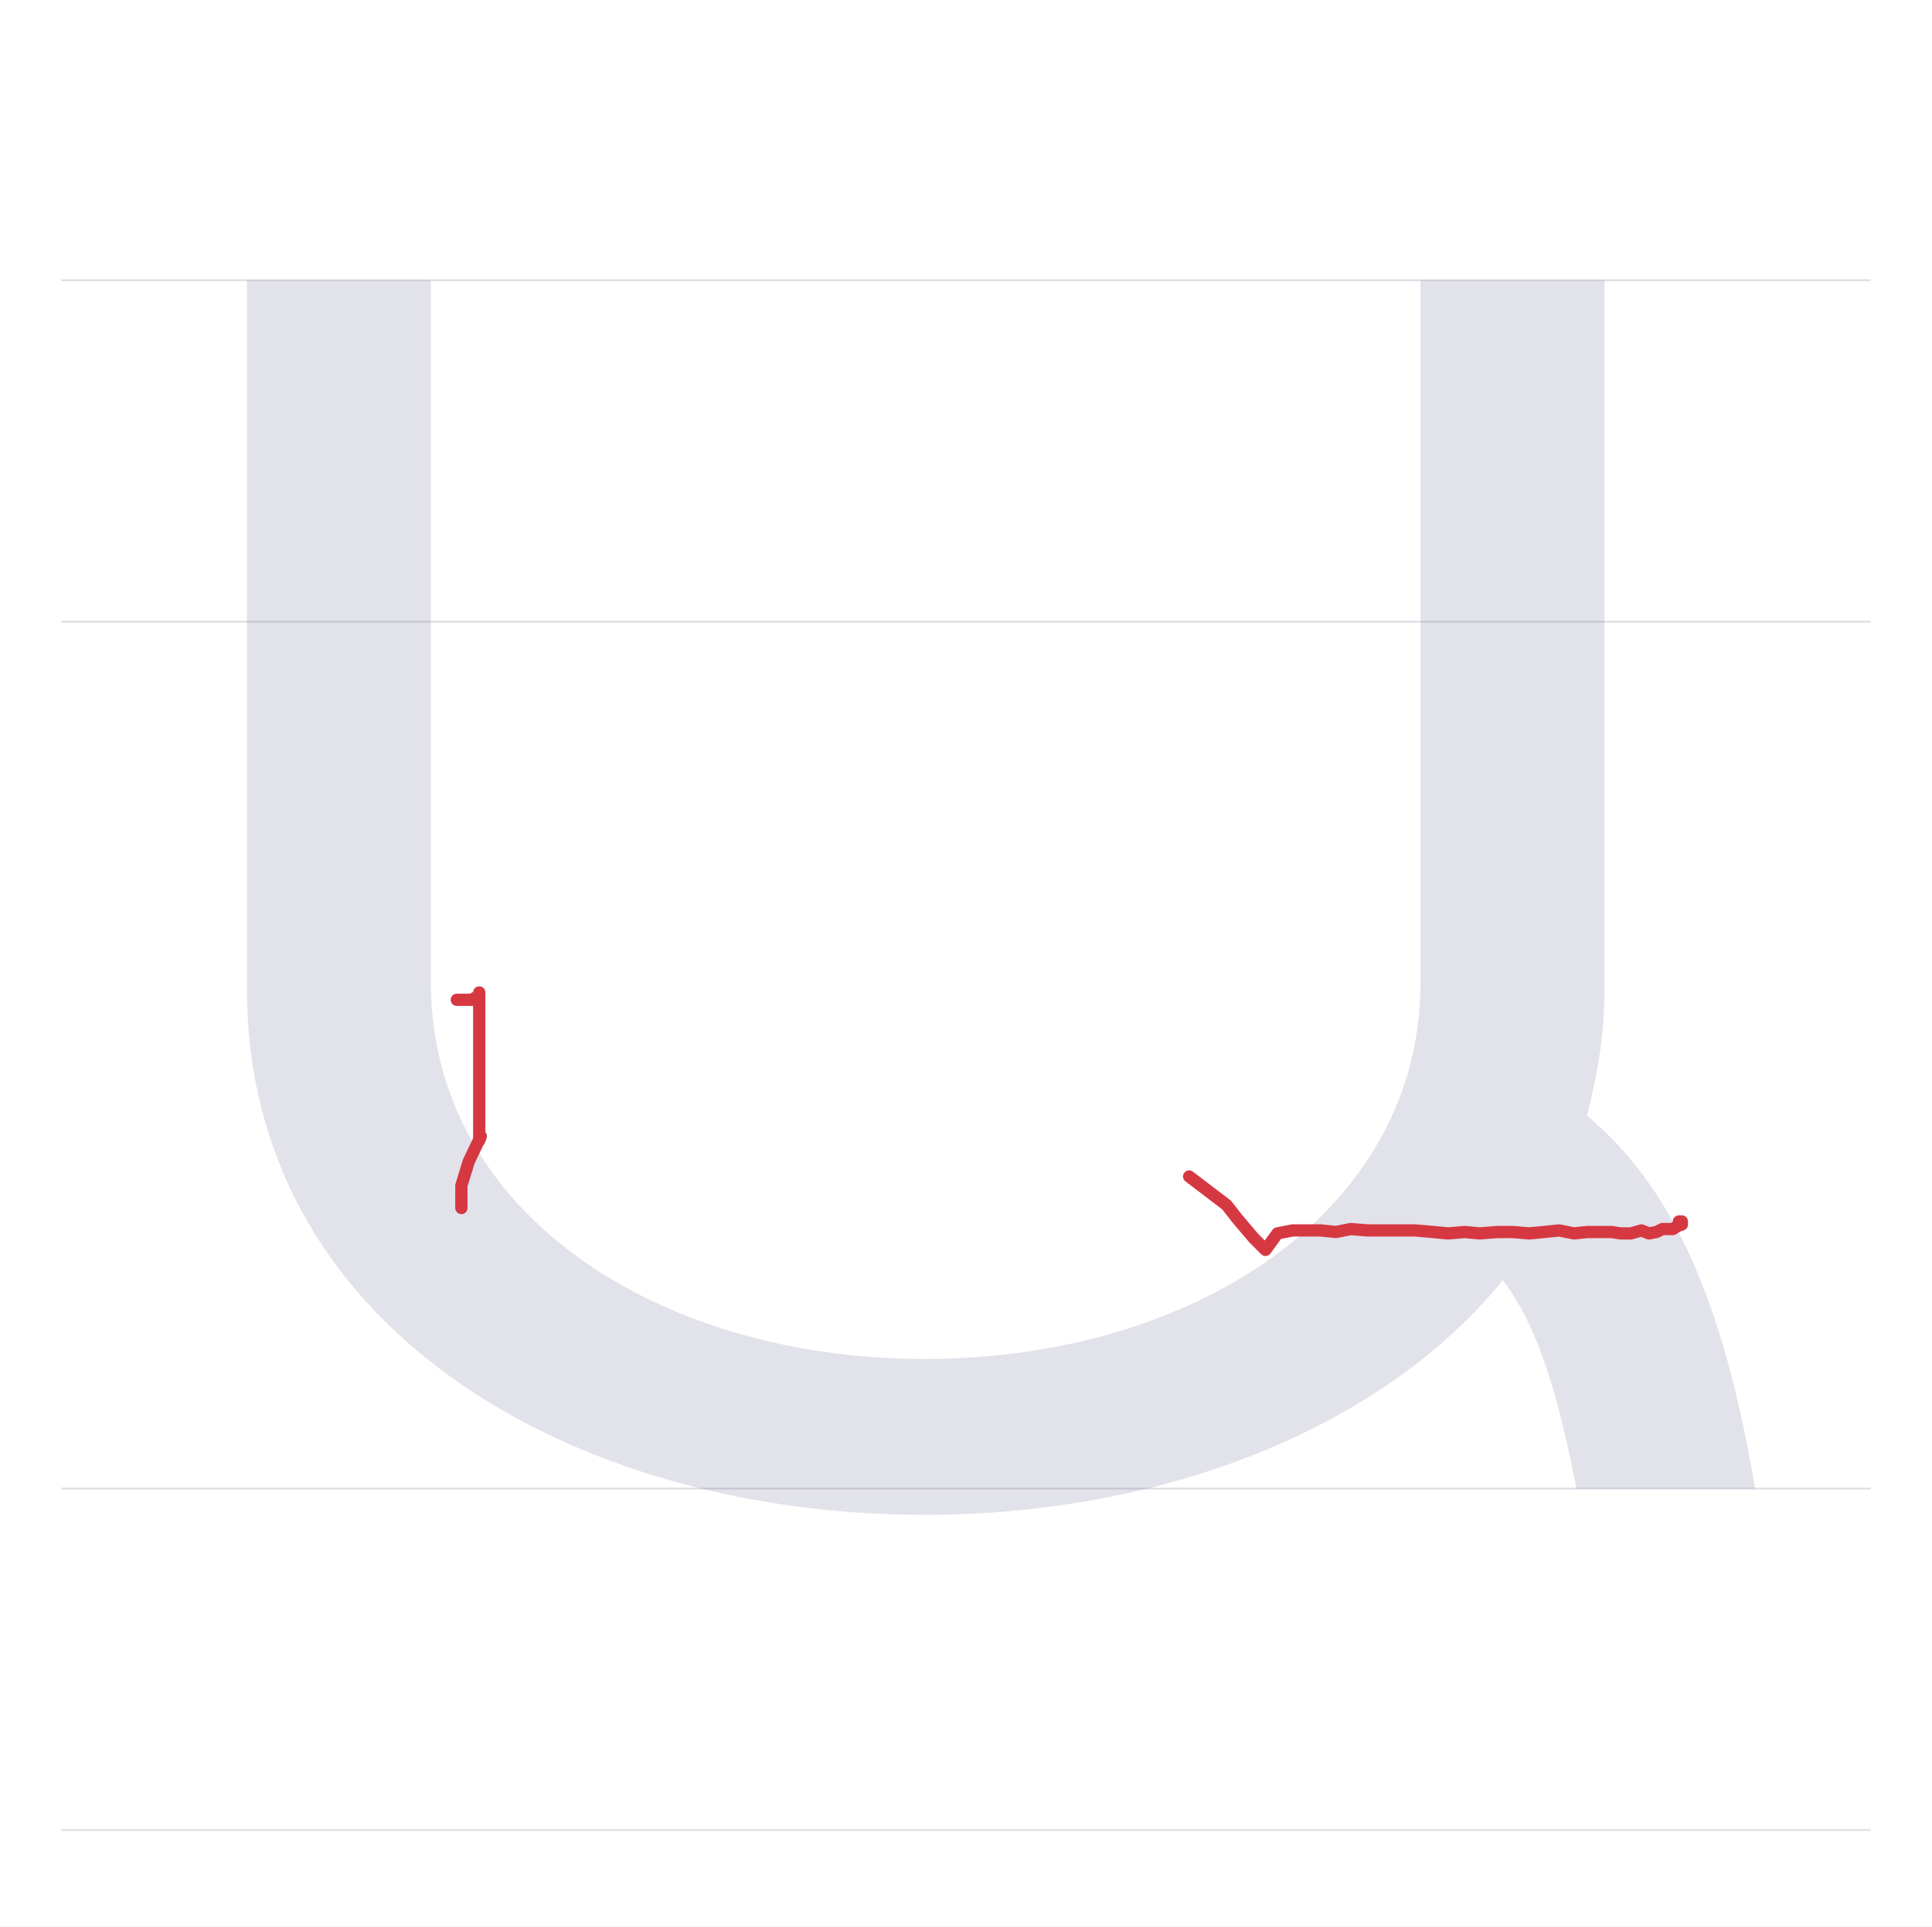
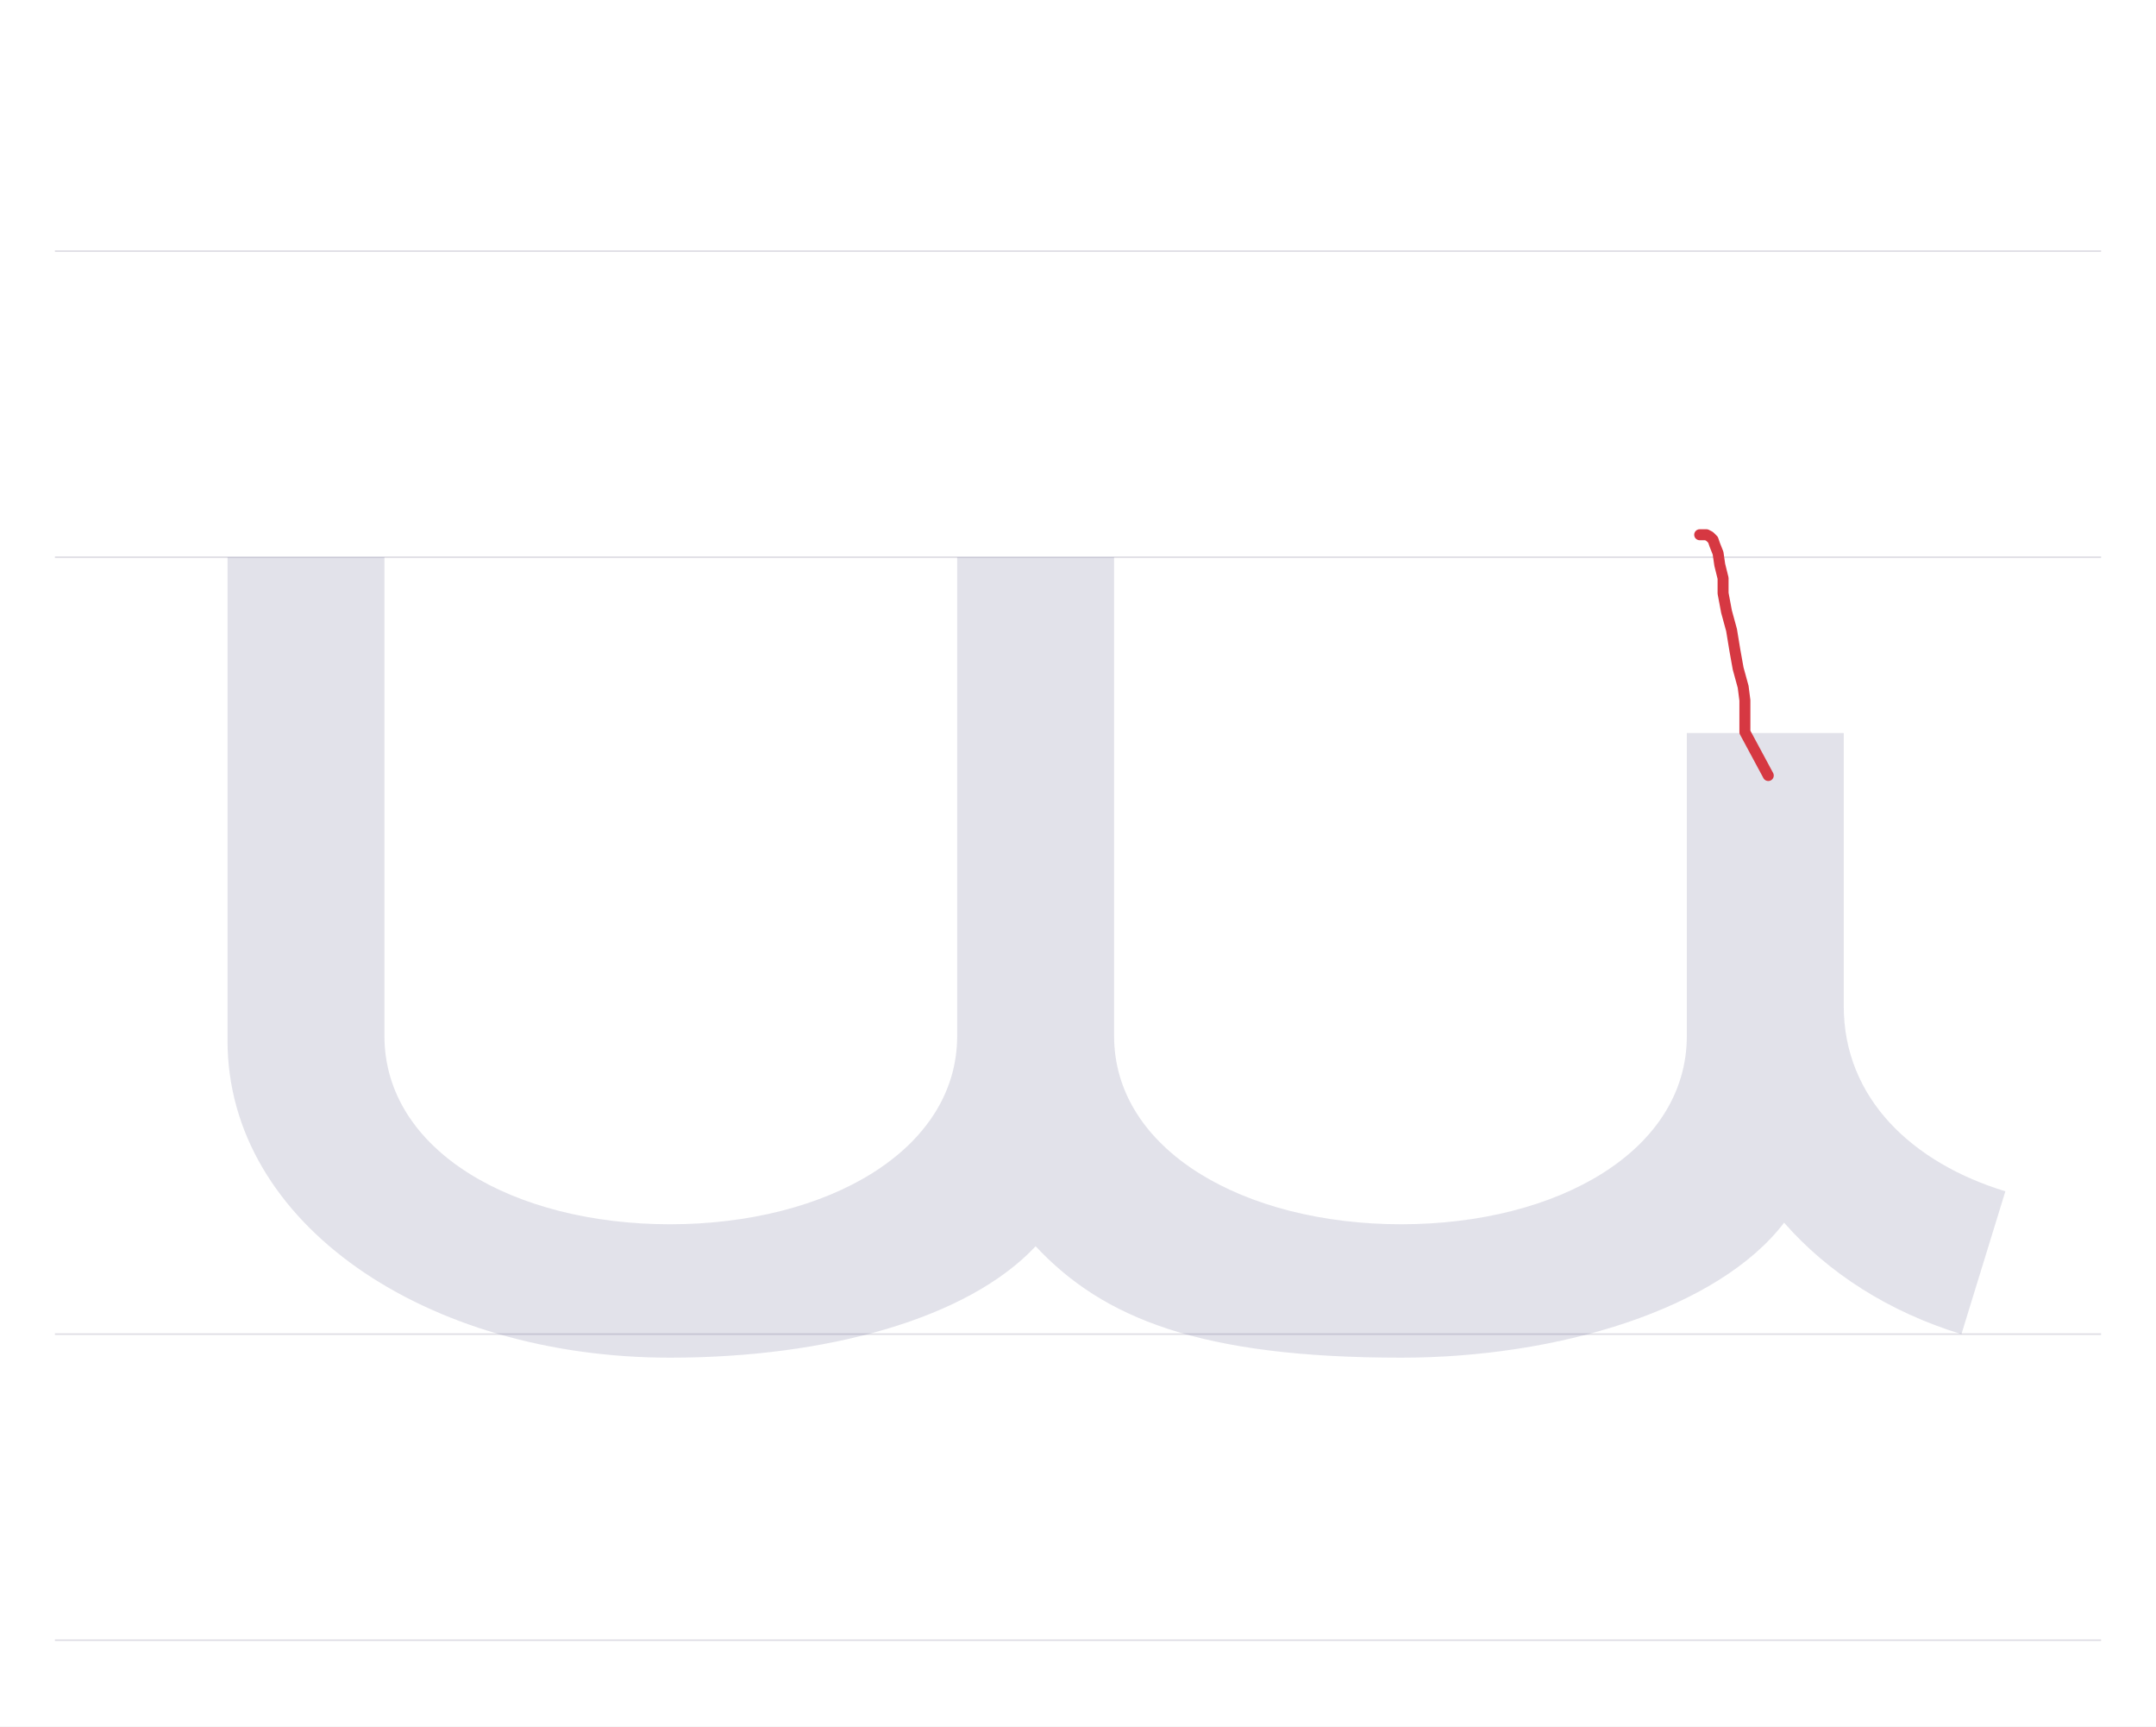
- <svg xmlns="http://www.w3.org/2000/svg" viewBox="0 0 1103 1100">
+ <svg xmlns="http://www.w3.org/2000/svg" viewBox="0 0 1374 1100">
  <rect width="100%" height="100%" fill="white" />
-   <path d="M35 850H1068" stroke="#dedde4" fill="none" />
-   <path d="M35 355H1068" stroke="#dedde4" fill="none" />
-   <path d="M35 160H1068" stroke="#dedde4" fill="none" />
-   <path d="M35 1045H1068" stroke="#dedde4" fill="none" />
-   <path d="M41 690V285C41 93 225 -15 428 -15C562 -15 688 33 758 119C777 94 789 57 800 0H902C884 107 855 172 806 213C812 236 816 259 816 285V690H711V289C711 158 581 74 428 74C275 74 146 158 146 289V690Z" fill="#08084d" opacity=".12" transform="translate(100.0 850) scale(1 -1)" />
-   <path d="M678.9,671.8L700.3,688.1L706.3,695.8L715.7,706.9L722.5,713.7L729.3,704.3L737.9,702.6L745.6,702.6L754.1,702.6L762.7,703.5L771.2,701.8L780.7,702.6L789.2,702.6L799.5,702.6L808,702.6L818.3,703.5L826.8,704.3L836.2,703.5L844.8,704.3L855,703.5L863.6,703.5L873,704.3L881.5,703.5L890.1,702.6L898.6,704.3L906.3,703.5L913.2,703.5L920,703.5L925.2,704.3L931.1,704.3L937.1,702.6L941.4,704.3L945.7,703.5L949.1,701.8L952.5,701.8L955.1,701.8L957.6,700.1L960.2,699.2L960.2,697.5L958.5,697.5" fill="none" stroke="#d63842" stroke-width="7" stroke-linecap="round" stroke-linejoin="round" />
-   <path d="M263.4,689.8L263.4,677L267.6,663.3L274.5,648.8L273.6,651.3L273.6,644.5L273.6,639.4L273.6,633.4L273.6,628.2L273.6,623.1L273.6,618.8L273.6,614.6L273.6,610.3L273.6,605.2L273.6,602.6L273.6,597.5L273.6,594L273.6,589.8L273.6,587.2L273.6,583.8L273.6,582.1L273.6,579.5L273.6,576.9L273.6,574.4L273.6,572.7L273.6,569.2L273.6,566.7L273.6,568.4L269.3,570.9L264.2,570.9L260.8,570.9" fill="none" stroke="#d63842" stroke-width="7" stroke-linecap="round" stroke-linejoin="round" />
+   <path d="M35 850H1339" stroke="#dedde4" fill="none" />
+   <path d="M35 355H1339" stroke="#dedde4" fill="none" />
+   <path d="M35 160H1339" stroke="#dedde4" fill="none" />
+   <path d="M35 1045H1339" stroke="#dedde4" fill="none" />
+   <path d="M45 495V187C45 70 172 -15 327 -15C427 -15 517 10 560 56C603 10 665 -15 793 -15C893 -15 995 16 1037 71C1065 39 1104 14 1150 0L1178 91C1119 109 1075 150 1075 209V383H975V190C975 117 893 70 793 70C693 70 610 117 610 190V495H510V190C510 117 427 70 327 70C227 70 145 117 145 190V495Z" fill="#08084d" opacity=".12" transform="translate(100.0 850) scale(1 -1)" />
+   <path d="M1126.9,494.1L1112,466.4L1112,461.1L1112,454.7L1112,446.2L1110.9,437.6L1107.7,425.9L1105.6,414.2L1103.5,401.4L1100.3,389.7L1098.1,378L1098.1,368.4L1096,359.9L1094.9,352.4L1092.8,347.1L1091.7,343.9L1089.6,341.8L1087.5,340.7L1085.4,340.7L1083.2,340.7" fill="none" stroke="#d63842" stroke-width="7" stroke-linecap="round" stroke-linejoin="round" />
</svg>
